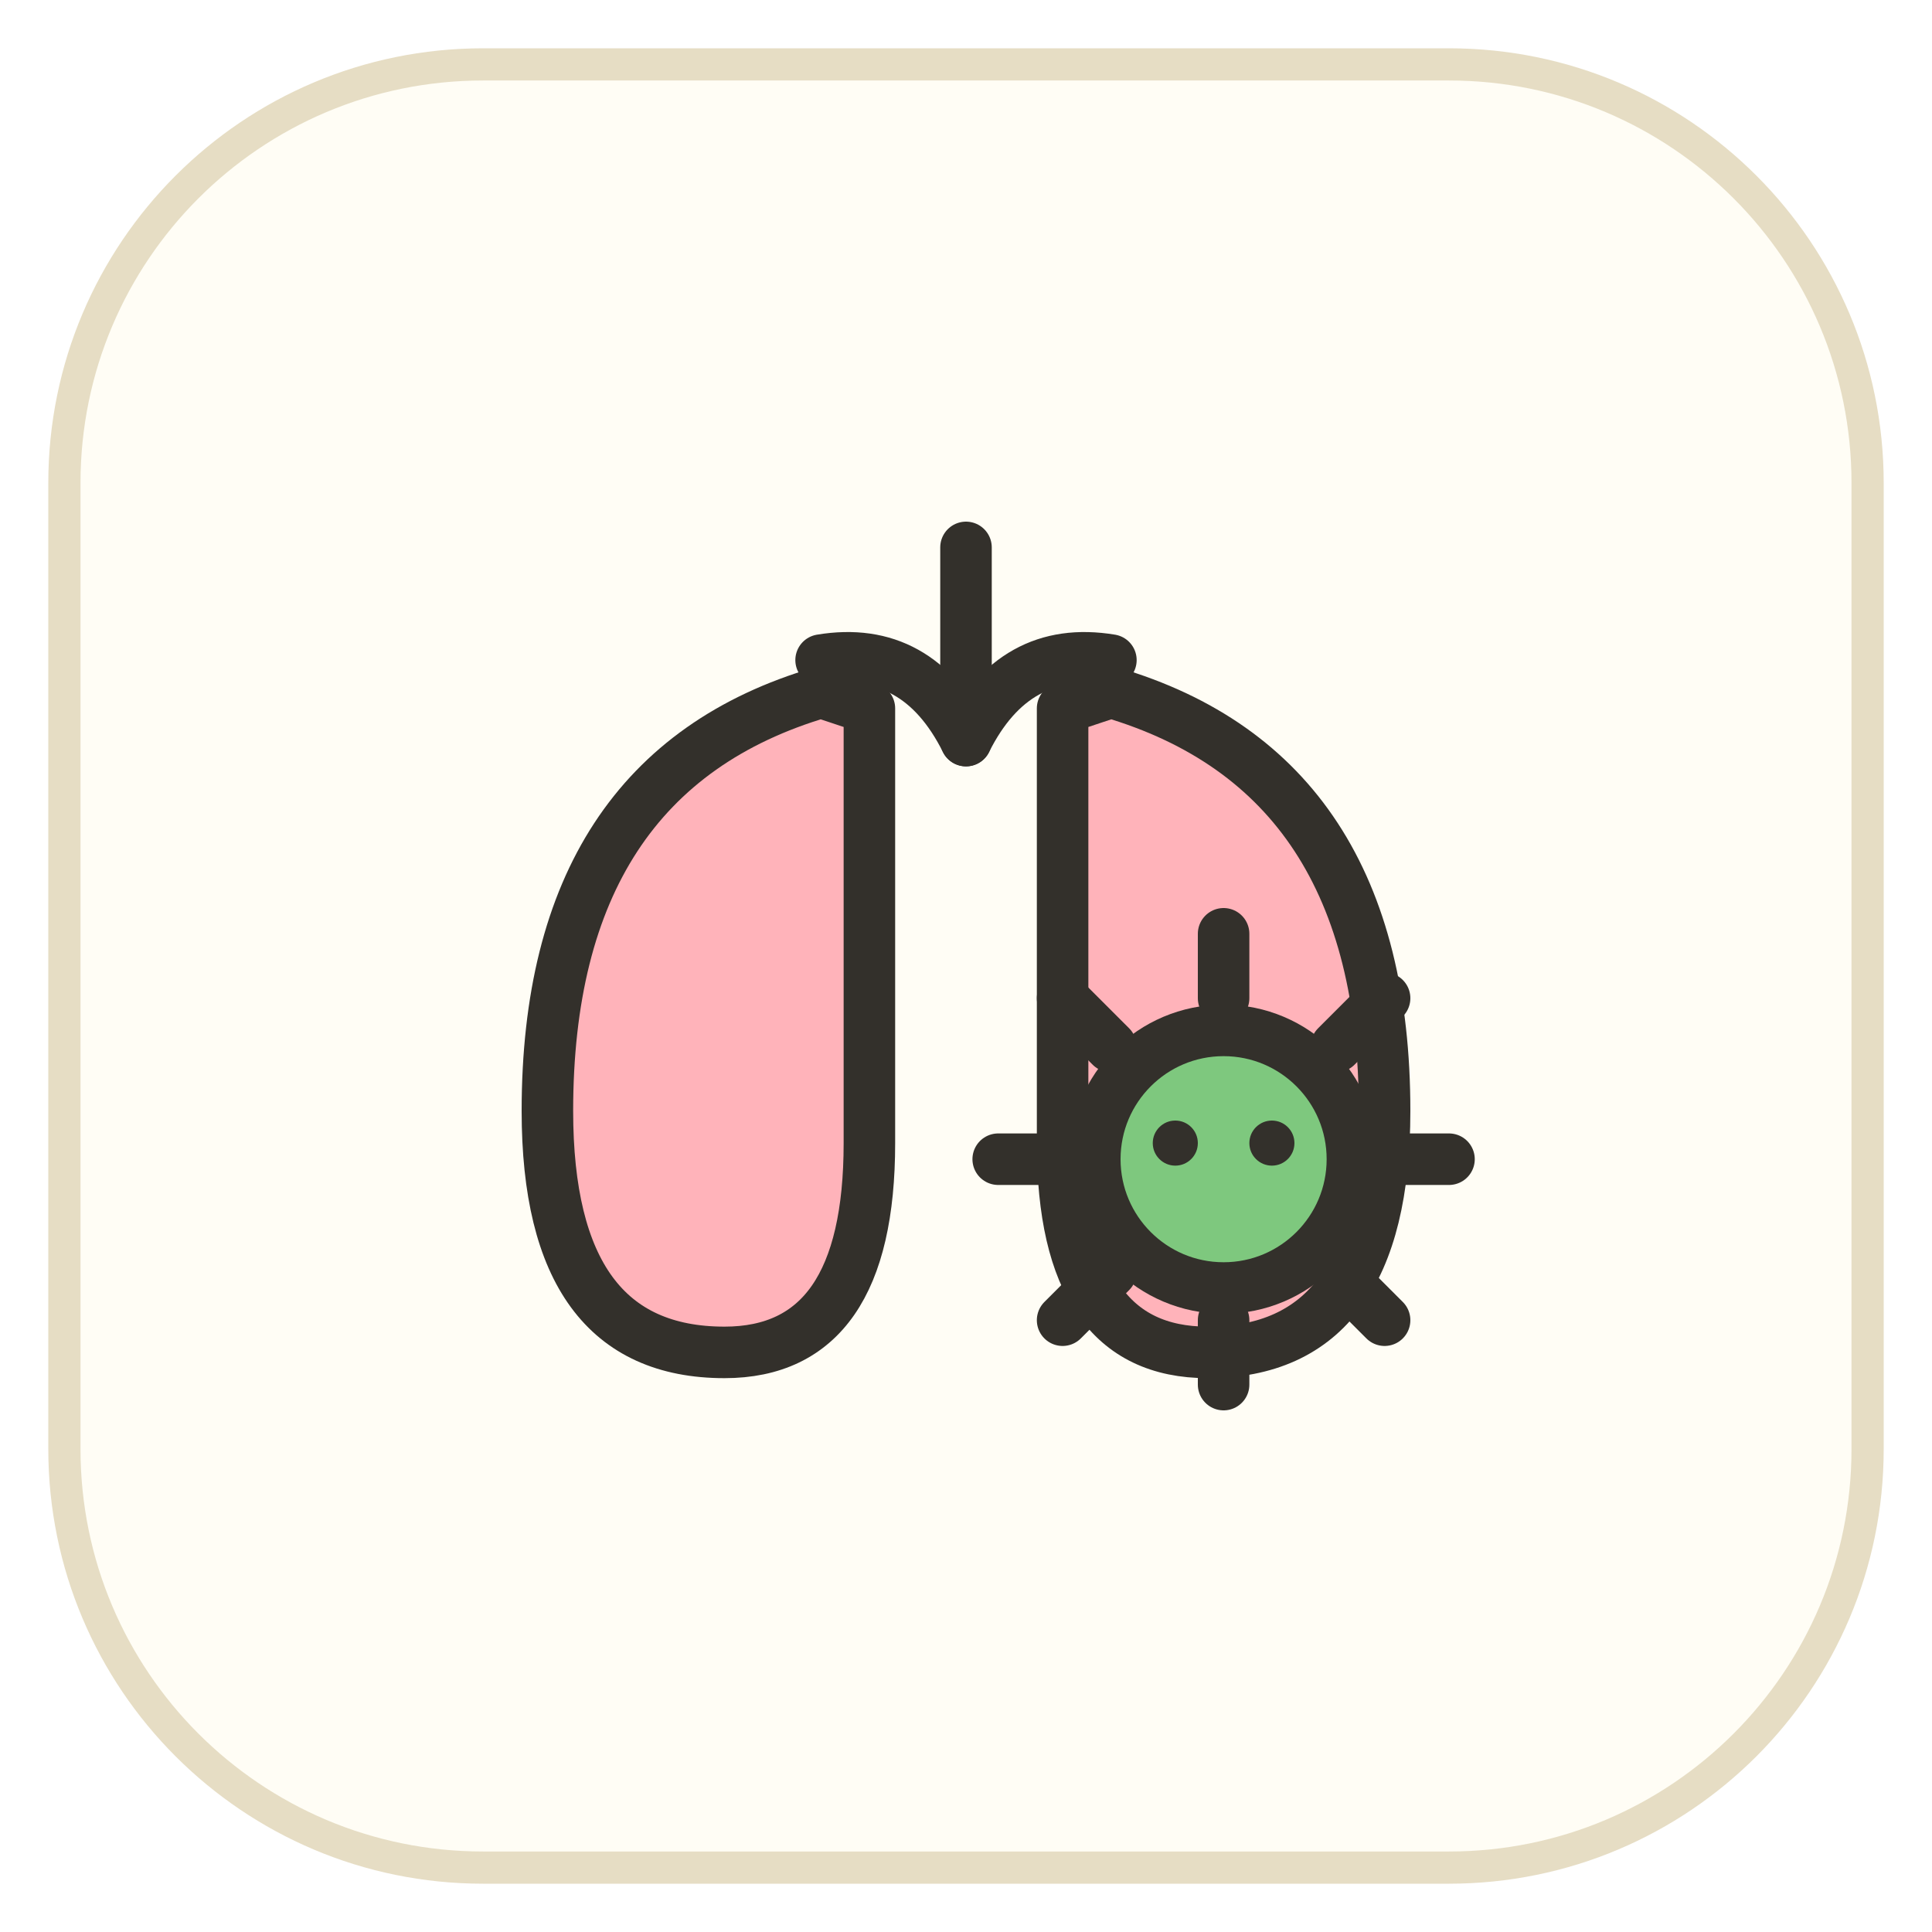
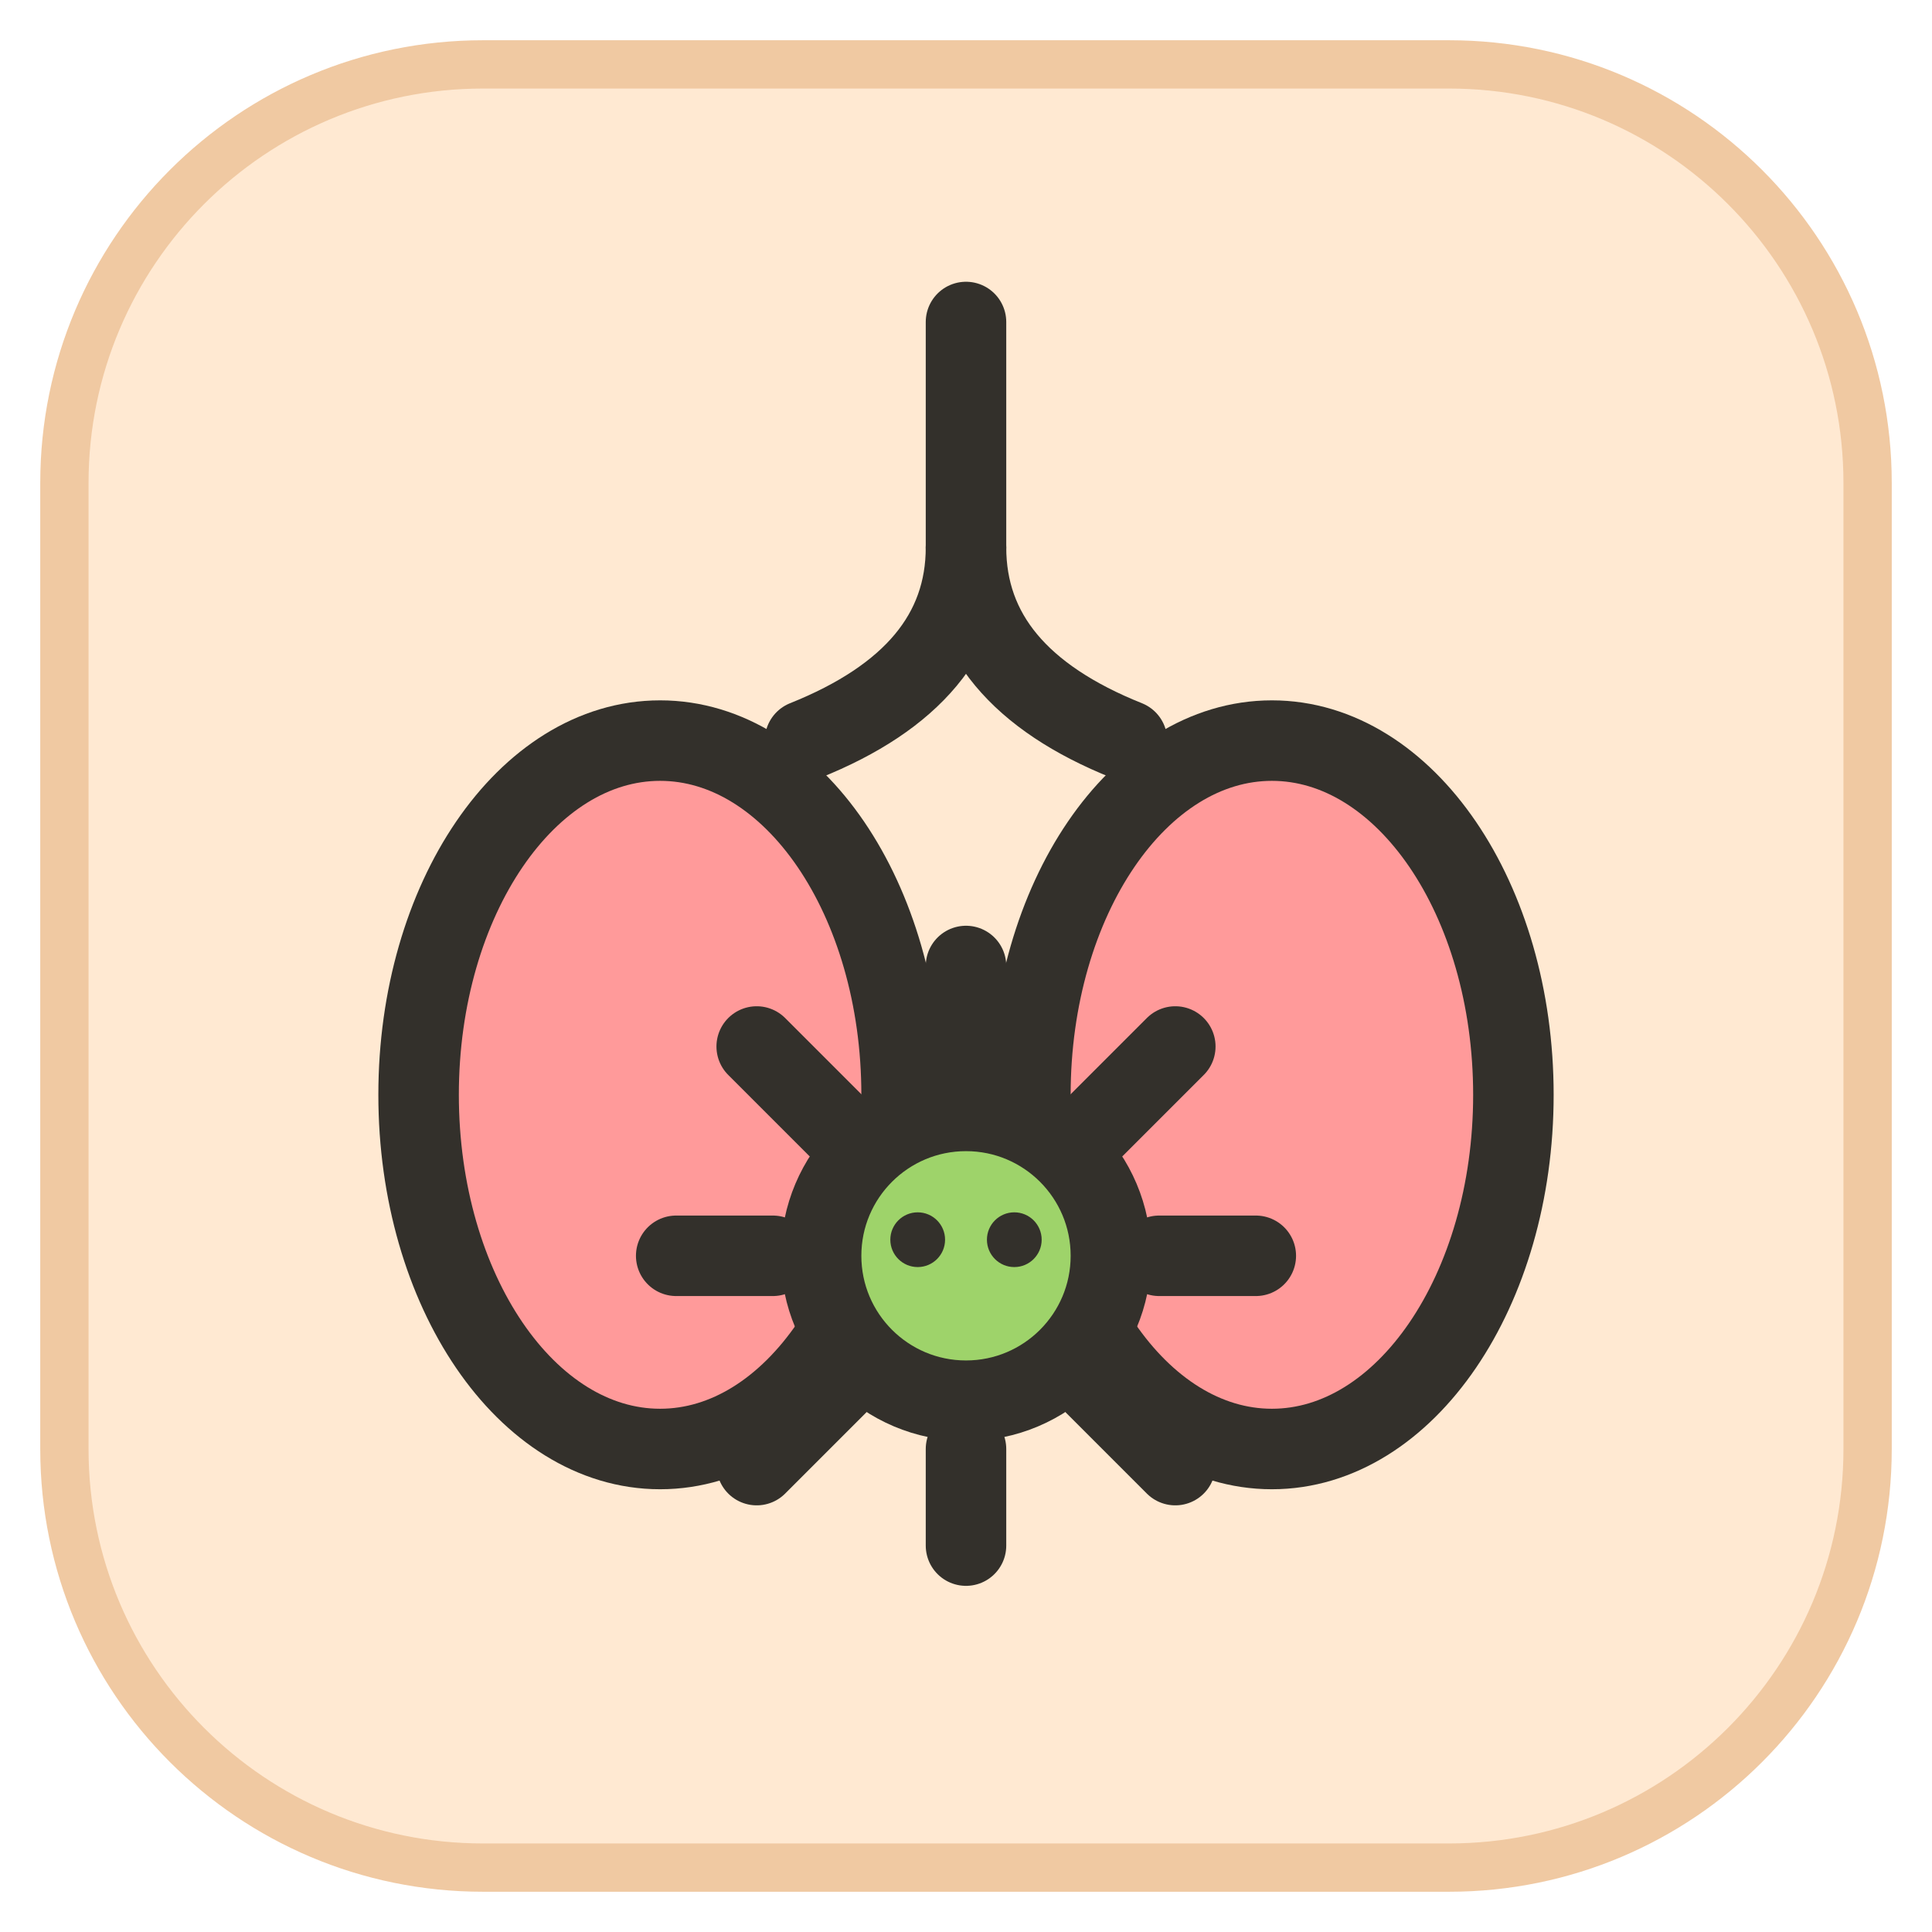
<svg xmlns="http://www.w3.org/2000/svg" viewBox="0 0 120 120" width="120" height="120">
-   <rect x="4" y="4" width="112" height="112" rx="26" fill="#fffdf5" stroke="#e6ddc4" stroke-width="2" />
-   <g fill="none" stroke="#33302b" stroke-width="3.2" stroke-linecap="round" stroke-linejoin="round">
-     <path d="M60 34 v12" />
-     <path d="M60 46 q-3 -6 -9 -5 M60 46 q3 -6 9 -5" />
-     <path d="M51 43 q-17 5 -17 26 q0 15 11 15 q9 0 9 -13 v-27 z" fill="#ffb3ba" stroke="#33302b" />
-     <path d="M69 43 q17 5 17 26 q0 15 -11 15 q-9 0 -9 -13 v-27 z" fill="#ffb3ba" stroke="#33302b" />
-     <circle cx="76" cy="72" r="8" fill="#7ec87e" stroke="#33302b" />
-     <path d="M76 62 v-4 M76 82 v4 M66 72 h-4 M86 72 h4 M69 65 l-3 -3 M83 79 l3 3 M69 79 l-3 3 M83 65 l3 -3" />
-     <circle cx="73" cy="71" r="1.4" fill="#33302b" stroke="none" />
-     <circle cx="79" cy="71" r="1.4" fill="#33302b" stroke="none" />
+   <rect x="4" y="4" width="112" height="112" rx="26" fill="#ffe9d2" stroke="#f0c9a2" stroke-width="3" />
+   <g fill="none" stroke="#33302b" stroke-width="5" stroke-linecap="round" stroke-linejoin="round">
+     <path d="M60 20 v14" />
+     <path d="M60 34 q0 8 -10 12" />
+     <path d="M60 34 q0 8 10 12" />
+     <ellipse cx="41" cy="68" rx="15" ry="22" fill="#ff9a9a" />
+     <ellipse cx="79" cy="68" rx="15" ry="22" fill="#ff9a9a" />
+     <circle cx="60" cy="78" r="9" fill="#9ed36a" />
+     <path d="M60 66 v-6" />
+     <path d="M60 90 v6" />
+     <path d="M48 78 h-6" />
+     <path d="M72 78 h6" />
+     <path d="M52 70 l-5 -5" />
+     <path d="M68 70 l5 -5" />
+     <path d="M52 86 l-5 5" />
+     <path d="M68 86 l5 5" />
+     <circle cx="57" cy="77" r="1.7" fill="#33302b" stroke="none" />
+     <circle cx="63" cy="77" r="1.7" fill="#33302b" stroke="none" />
  </g>
</svg>
